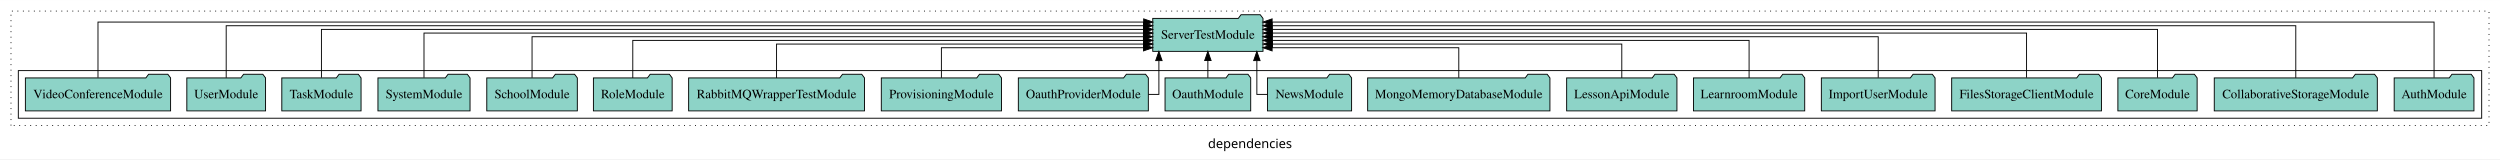
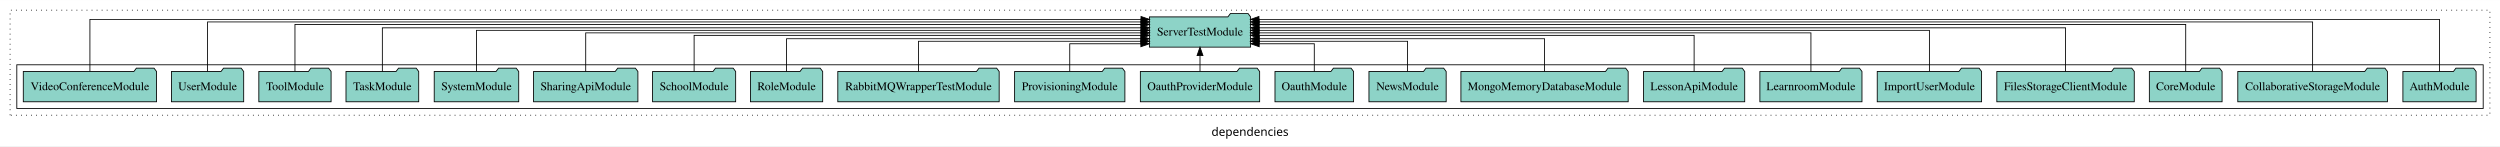
- <svg xmlns="http://www.w3.org/2000/svg" width="2730pt" height="174pt" viewBox="0.00 0.00 2730.00 173.80">
+ <svg xmlns="http://www.w3.org/2000/svg" width="2975pt" height="174pt" viewBox="0.00 0.00 2975.00 173.80">
  <g id="graph0" class="graph" transform="scale(1 1) rotate(0) translate(4 169.8)">
-     <polygon fill="white" stroke="transparent" points="-4,4 -4,-169.8 2726,-169.8 2726,4 -4,4" />
-     <text text-anchor="middle" x="1361" y="-8.2" font-family="sans-serif" font-size="14.00">dependencies</text>
+     <polygon fill="white" stroke="transparent" points="-4,4 -4,-169.8 2971,-169.8 2971,4 -4,4" />
+     <text text-anchor="middle" x="1483.5" y="-8.2" font-family="sans-serif" font-size="14.00">dependencies</text>
    <g id="clust1" class="cluster">
-       <polygon fill="none" stroke="black" stroke-dasharray="1,5" points="8,-32.8 8,-157.8 2714,-157.8 2714,-32.8 8,-32.8" />
+       <polygon fill="none" stroke="black" stroke-dasharray="1,5" points="8,-32.8 8,-157.8 2959,-157.8 2959,-32.8 8,-32.8" />
    </g>
    <g id="clust3" class="cluster">
-       <polygon fill="none" stroke="black" points="16,-40.8 16,-92.8 2706,-92.8 2706,-40.8 16,-40.8" />
+       <polygon fill="none" stroke="black" points="16,-40.8 16,-92.8 2951,-92.8 2951,-40.8 16,-40.8" />
    </g>
    <g id="node1" class="node">
-       <polygon fill="#8dd3c7" stroke="black" points="2697.55,-84.8 2694.55,-88.8 2673.55,-88.8 2670.55,-84.8 2610.45,-84.8 2610.45,-48.8 2697.55,-48.8 2697.55,-84.8" />
-       <text text-anchor="middle" x="2654" y="-62.6" font-family="Times,serif" font-size="14.00">AuthModule</text>
+       <polygon fill="#8dd3c7" stroke="black" points="2942.55,-84.8 2939.55,-88.8 2918.55,-88.8 2915.55,-84.8 2855.45,-84.8 2855.45,-48.8 2942.55,-48.8 2942.55,-84.8" />
+       <text text-anchor="middle" x="2899" y="-62.6" font-family="Times,serif" font-size="14.00">AuthModule</text>
+     </g>
+     <g id="node22" class="node">
+       <polygon fill="#8dd3c7" stroke="black" points="1484.19,-149.8 1481.19,-153.8 1460.19,-153.8 1457.19,-149.8 1363.81,-149.8 1363.81,-113.8 1484.19,-113.8 1484.19,-149.8" />
+       <text text-anchor="middle" x="1424" y="-127.6" font-family="Times,serif" font-size="14.00">ServerTestModule</text>
+     </g>
+     <g id="edge1" class="edge">
+       <path fill="none" stroke="black" d="M2899,-84.95C2899,-108.56 2899,-146.8 2899,-146.8 2899,-146.8 1494.11,-146.8 1494.11,-146.8" />
+       <polygon fill="black" stroke="black" points="1494.11,-143.3 1484.11,-146.8 1494.11,-150.3 1494.11,-143.3" />
+     </g>
+     <g id="node2" class="node">
+       <polygon fill="#8dd3c7" stroke="black" points="2837.02,-84.8 2834.02,-88.8 2813.02,-88.8 2810.02,-84.8 2658.98,-84.8 2658.98,-48.8 2837.02,-48.8 2837.02,-84.8" />
+       <text text-anchor="middle" x="2748" y="-62.6" font-family="Times,serif" font-size="14.00">CollaborativeStorageModule</text>
+     </g>
+     <g id="edge2" class="edge">
+       <path fill="none" stroke="black" d="M2748,-85.05C2748,-107.82 2748,-143.8 2748,-143.8 2748,-143.8 1494.33,-143.8 1494.33,-143.8" />
+       <polygon fill="black" stroke="black" points="1494.33,-140.3 1484.33,-143.8 1494.33,-147.3 1494.33,-140.3" />
+     </g>
+     <g id="node3" class="node">
+       <polygon fill="#8dd3c7" stroke="black" points="2640.27,-84.8 2637.27,-88.8 2616.27,-88.8 2613.27,-84.8 2553.73,-84.8 2553.73,-48.8 2640.27,-48.8 2640.27,-84.8" />
+       <text text-anchor="middle" x="2597" y="-62.6" font-family="Times,serif" font-size="14.00">CoreModule</text>
+     </g>
+     <g id="edge3" class="edge">
+       <path fill="none" stroke="black" d="M2597,-85.09C2597,-107.01 2597,-140.8 2597,-140.8 2597,-140.8 1494.19,-140.8 1494.19,-140.8" />
+       <polygon fill="black" stroke="black" points="1494.19,-137.3 1484.19,-140.8 1494.19,-144.3 1494.19,-137.3" />
+     </g>
+     <g id="node4" class="node">
+       <polygon fill="#8dd3c7" stroke="black" points="2535.77,-84.8 2532.77,-88.8 2511.77,-88.8 2508.77,-84.8 2372.23,-84.8 2372.23,-48.8 2535.77,-48.8 2535.77,-84.8" />
+       <text text-anchor="middle" x="2454" y="-62.6" font-family="Times,serif" font-size="14.00">FilesStorageClientModule</text>
+     </g>
+     <g id="edge4" class="edge">
+       <path fill="none" stroke="black" d="M2454,-84.83C2454,-105.57 2454,-136.8 2454,-136.8 2454,-136.8 1494.21,-136.8 1494.21,-136.8" />
+       <polygon fill="black" stroke="black" points="1494.21,-133.3 1484.21,-136.8 1494.21,-140.3 1494.21,-133.3" />
+     </g>
+     <g id="node5" class="node">
+       <polygon fill="#8dd3c7" stroke="black" points="2354.09,-84.8 2351.09,-88.8 2330.09,-88.8 2327.09,-84.8 2229.91,-84.8 2229.91,-48.8 2354.09,-48.8 2354.09,-84.8" />
+       <text text-anchor="middle" x="2292" y="-62.6" font-family="Times,serif" font-size="14.00">ImportUserModule</text>
+     </g>
+     <g id="edge5" class="edge">
+       <path fill="none" stroke="black" d="M2292,-85.11C2292,-104.95 2292,-133.8 2292,-133.8 2292,-133.8 1494.35,-133.8 1494.35,-133.8" />
+       <polygon fill="black" stroke="black" points="1494.35,-130.3 1484.35,-133.8 1494.35,-137.3 1494.35,-130.3" />
+     </g>
+     <g id="node6" class="node">
+       <polygon fill="#8dd3c7" stroke="black" points="2211.75,-84.8 2208.75,-88.8 2187.75,-88.8 2184.75,-84.8 2090.25,-84.8 2090.25,-48.8 2211.75,-48.8 2211.75,-84.8" />
+       <text text-anchor="middle" x="2151" y="-62.6" font-family="Times,serif" font-size="14.00">LearnroomModule</text>
+     </g>
+     <g id="edge6" class="edge">
+       <path fill="none" stroke="black" d="M2151,-84.97C2151,-103.89 2151,-130.8 2151,-130.8 2151,-130.8 1494.11,-130.8 1494.11,-130.8" />
+       <polygon fill="black" stroke="black" points="1494.11,-127.3 1484.11,-130.8 1494.11,-134.3 1494.11,-127.3" />
+     </g>
+     <g id="node7" class="node">
+       <polygon fill="#8dd3c7" stroke="black" points="2072.21,-84.8 2069.21,-88.8 2048.21,-88.8 2045.21,-84.8 1951.79,-84.8 1951.79,-48.8 2072.21,-48.8 2072.21,-84.8" />
+       <text text-anchor="middle" x="2012" y="-62.6" font-family="Times,serif" font-size="14.00">LessonApiModule</text>
+     </g>
+     <g id="edge7" class="edge">
+       <path fill="none" stroke="black" d="M2012,-85.1C2012,-103.07 2012,-127.8 2012,-127.8 2012,-127.8 1494.16,-127.8 1494.16,-127.8" />
+       <polygon fill="black" stroke="black" points="1494.16,-124.3 1484.16,-127.8 1494.16,-131.3 1494.16,-124.3" />
+     </g>
+     <g id="node8" class="node">
+       <polygon fill="#8dd3c7" stroke="black" points="1933.52,-84.8 1930.52,-88.8 1909.52,-88.8 1906.52,-84.8 1734.48,-84.8 1734.48,-48.8 1933.52,-48.8 1933.52,-84.8" />
+       <text text-anchor="middle" x="1834" y="-62.6" font-family="Times,serif" font-size="14.00">MongoMemoryDatabaseModule</text>
+     </g>
+     <g id="edge8" class="edge">
+       <path fill="none" stroke="black" d="M1834,-84.84C1834,-101.53 1834,-123.8 1834,-123.8 1834,-123.8 1494.5,-123.8 1494.5,-123.8" />
+       <polygon fill="black" stroke="black" points="1494.5,-120.3 1484.5,-123.8 1494.5,-127.3 1494.5,-120.3" />
+     </g>
+     <g id="node9" class="node">
+       <polygon fill="#8dd3c7" stroke="black" points="1716.94,-84.8 1713.94,-88.8 1692.94,-88.8 1689.94,-84.8 1625.06,-84.8 1625.06,-48.8 1716.94,-48.8 1716.94,-84.8" />
+       <text text-anchor="middle" x="1671" y="-62.6" font-family="Times,serif" font-size="14.00">NewsModule</text>
+     </g>
+     <g id="edge9" class="edge">
+       <path fill="none" stroke="black" d="M1671,-85.08C1671,-100.75 1671,-120.8 1671,-120.8 1671,-120.8 1494.11,-120.8 1494.11,-120.8" />
+       <polygon fill="black" stroke="black" points="1494.11,-117.3 1484.11,-120.8 1494.11,-124.3 1494.11,-117.3" />
+     </g>
+     <g id="node10" class="node">
+       <polygon fill="#8dd3c7" stroke="black" points="1606.77,-84.8 1603.77,-88.8 1582.77,-88.8 1579.77,-84.8 1513.23,-84.8 1513.23,-48.8 1606.77,-48.8 1606.77,-84.8" />
+       <text text-anchor="middle" x="1560" y="-62.6" font-family="Times,serif" font-size="14.00">OauthModule</text>
+     </g>
+     <g id="edge10" class="edge">
+       <path fill="none" stroke="black" d="M1560,-84.92C1560,-99.58 1560,-117.8 1560,-117.8 1560,-117.8 1494.44,-117.8 1494.44,-117.8" />
+       <polygon fill="black" stroke="black" points="1494.44,-114.3 1484.44,-117.8 1494.44,-121.3 1494.44,-114.3" />
+     </g>
+     <g id="node11" class="node">
+       <polygon fill="#8dd3c7" stroke="black" points="1494.98,-84.8 1491.98,-88.8 1470.98,-88.8 1467.98,-84.8 1353.02,-84.8 1353.02,-48.8 1494.98,-48.8 1494.98,-84.8" />
+       <text text-anchor="middle" x="1424" y="-62.6" font-family="Times,serif" font-size="14.00">OauthProviderModule</text>
+     </g>
+     <g id="edge11" class="edge">
+       <path fill="none" stroke="black" d="M1424,-84.91C1424,-84.91 1424,-103.79 1424,-103.79" />
+       <polygon fill="black" stroke="black" points="1420.5,-103.79 1424,-113.79 1427.5,-103.79 1420.5,-103.79" />
+     </g>
+     <g id="node12" class="node">
+       <polygon fill="#8dd3c7" stroke="black" points="1334.62,-84.8 1331.62,-88.8 1310.62,-88.8 1307.62,-84.8 1203.38,-84.8 1203.38,-48.8 1334.62,-48.8 1334.62,-84.8" />
+       <text text-anchor="middle" x="1269" y="-62.6" font-family="Times,serif" font-size="14.00">ProvisioningModule</text>
+     </g>
+     <g id="edge12" class="edge">
+       <path fill="none" stroke="black" d="M1269,-84.92C1269,-99.58 1269,-117.8 1269,-117.8 1269,-117.8 1353.63,-117.8 1353.63,-117.8" />
+       <polygon fill="black" stroke="black" points="1353.63,-121.3 1363.63,-117.8 1353.63,-114.3 1353.63,-121.3" />
+     </g>
+     <g id="node13" class="node">
+       <polygon fill="#8dd3c7" stroke="black" points="1185.01,-84.8 1182.01,-88.8 1161.01,-88.8 1158.01,-84.8 992.99,-84.8 992.99,-48.8 1185.01,-48.8 1185.01,-84.8" />
+       <text text-anchor="middle" x="1089" y="-62.6" font-family="Times,serif" font-size="14.00">RabbitMQWrapperTestModule</text>
+     </g>
+     <g id="edge13" class="edge">
+       <path fill="none" stroke="black" d="M1089,-85.08C1089,-100.75 1089,-120.8 1089,-120.8 1089,-120.8 1353.72,-120.8 1353.72,-120.8" />
+       <polygon fill="black" stroke="black" points="1353.72,-124.3 1363.72,-120.8 1353.72,-117.3 1353.72,-124.3" />
+     </g>
+     <g id="node14" class="node">
+       <polygon fill="#8dd3c7" stroke="black" points="974.99,-84.8 971.99,-88.8 950.99,-88.8 947.99,-84.8 889.01,-84.8 889.01,-48.8 974.99,-48.8 974.99,-84.8" />
+       <text text-anchor="middle" x="932" y="-62.6" font-family="Times,serif" font-size="14.00">RoleModule</text>
+     </g>
+     <g id="edge14" class="edge">
+       <path fill="none" stroke="black" d="M932,-84.84C932,-101.53 932,-123.8 932,-123.8 932,-123.8 1353.67,-123.8 1353.67,-123.8" />
+       <polygon fill="black" stroke="black" points="1353.67,-127.3 1363.67,-123.8 1353.67,-120.3 1353.67,-127.3" />
+     </g>
+     <g id="node15" class="node">
+       <polygon fill="#8dd3c7" stroke="black" points="871.44,-84.8 868.44,-88.8 847.44,-88.8 844.44,-84.8 772.56,-84.8 772.56,-48.8 871.44,-48.8 871.44,-84.8" />
+       <text text-anchor="middle" x="822" y="-62.6" font-family="Times,serif" font-size="14.00">SchoolModule</text>
+     </g>
+     <g id="edge15" class="edge">
+       <path fill="none" stroke="black" d="M822,-85.1C822,-103.07 822,-127.8 822,-127.8 822,-127.8 1353.8,-127.8 1353.8,-127.8" />
+       <polygon fill="black" stroke="black" points="1353.8,-131.3 1363.8,-127.8 1353.8,-124.3 1353.8,-131.3" />
+     </g>
+     <g id="node16" class="node">
+       <polygon fill="#8dd3c7" stroke="black" points="755.1,-84.8 752.1,-88.8 731.1,-88.8 728.1,-84.8 630.9,-84.8 630.9,-48.8 755.1,-48.8 755.1,-84.8" />
+       <text text-anchor="middle" x="693" y="-62.6" font-family="Times,serif" font-size="14.00">SharingApiModule</text>
+     </g>
+     <g id="edge16" class="edge">
+       <path fill="none" stroke="black" d="M693,-84.97C693,-103.89 693,-130.8 693,-130.8 693,-130.8 1353.87,-130.8 1353.87,-130.8" />
+       <polygon fill="black" stroke="black" points="1353.87,-134.3 1363.87,-130.8 1353.87,-127.3 1353.87,-134.3" />
+     </g>
+     <g id="node17" class="node">
+       <polygon fill="#8dd3c7" stroke="black" points="613.28,-84.8 610.28,-88.8 589.28,-88.8 586.28,-84.8 512.72,-84.8 512.72,-48.8 613.28,-48.8 613.28,-84.8" />
+       <text text-anchor="middle" x="563" y="-62.6" font-family="Times,serif" font-size="14.00">SystemModule</text>
+     </g>
+     <g id="edge17" class="edge">
+       <path fill="none" stroke="black" d="M563,-85.11C563,-104.95 563,-133.8 563,-133.8 563,-133.8 1353.8,-133.8 1353.8,-133.8" />
+       <polygon fill="black" stroke="black" points="1353.8,-137.3 1363.8,-133.8 1353.8,-130.3 1353.8,-137.3" />
+     </g>
+     <g id="node18" class="node">
+       <polygon fill="#8dd3c7" stroke="black" points="494.27,-84.8 491.27,-88.8 470.27,-88.8 467.27,-84.8 407.73,-84.8 407.73,-48.8 494.27,-48.8 494.27,-84.8" />
+       <text text-anchor="middle" x="451" y="-62.6" font-family="Times,serif" font-size="14.00">TaskModule</text>
+     </g>
+     <g id="edge18" class="edge">
+       <path fill="none" stroke="black" d="M451,-84.83C451,-105.57 451,-136.8 451,-136.8 451,-136.8 1353.87,-136.8 1353.87,-136.8" />
+       <polygon fill="black" stroke="black" points="1353.87,-140.3 1363.87,-136.8 1353.87,-133.3 1353.87,-140.3" />
+     </g>
+     <g id="node19" class="node">
+       <polygon fill="#8dd3c7" stroke="black" points="389.99,-84.8 386.99,-88.8 365.99,-88.8 362.99,-84.8 304.01,-84.8 304.01,-48.8 389.99,-48.8 389.99,-84.8" />
+       <text text-anchor="middle" x="347" y="-62.6" font-family="Times,serif" font-size="14.00">ToolModule</text>
+     </g>
+     <g id="edge19" class="edge">
+       <path fill="none" stroke="black" d="M347,-85.09C347,-107.01 347,-140.8 347,-140.8 347,-140.8 1353.79,-140.8 1353.79,-140.8" />
+       <polygon fill="black" stroke="black" points="1353.79,-144.3 1363.79,-140.8 1353.79,-137.3 1353.79,-144.3" />
    </g>
    <g id="node20" class="node">
-       <polygon fill="#8dd3c7" stroke="black" points="1375.19,-149.8 1372.19,-153.8 1351.19,-153.8 1348.19,-149.8 1254.81,-149.8 1254.81,-113.8 1375.19,-113.8 1375.19,-149.8" />
-       <text text-anchor="middle" x="1315" y="-127.6" font-family="Times,serif" font-size="14.00">ServerTestModule</text>
-     </g>
-     <g id="edge1" class="edge">
-       <path fill="none" stroke="black" d="M2654,-85.12C2654,-108.46 2654,-145.8 2654,-145.8 2654,-145.8 1385.14,-145.8 1385.14,-145.8" />
-       <polygon fill="black" stroke="black" points="1385.14,-142.3 1375.14,-145.8 1385.14,-149.3 1385.14,-142.3" />
-     </g>
-     <g id="node2" class="node">
-       <polygon fill="#8dd3c7" stroke="black" points="2592.02,-84.8 2589.02,-88.8 2568.02,-88.8 2565.02,-84.8 2413.98,-84.8 2413.98,-48.8 2592.02,-48.8 2592.02,-84.8" />
-       <text text-anchor="middle" x="2503" y="-62.6" font-family="Times,serif" font-size="14.00">CollaborativeStorageModule</text>
-     </g>
-     <g id="edge2" class="edge">
-       <path fill="none" stroke="black" d="M2503,-84.96C2503,-107.15 2503,-141.8 2503,-141.8 2503,-141.8 1385.14,-141.8 1385.14,-141.8" />
-       <polygon fill="black" stroke="black" points="1385.14,-138.3 1375.14,-141.8 1385.14,-145.3 1385.14,-138.3" />
-     </g>
-     <g id="node3" class="node">
-       <polygon fill="#8dd3c7" stroke="black" points="2395.27,-84.8 2392.27,-88.8 2371.27,-88.8 2368.27,-84.8 2308.73,-84.8 2308.73,-48.8 2395.27,-48.8 2395.27,-84.8" />
-       <text text-anchor="middle" x="2352" y="-62.6" font-family="Times,serif" font-size="14.00">CoreModule</text>
-     </g>
-     <g id="edge3" class="edge">
-       <path fill="none" stroke="black" d="M2352,-85.08C2352,-106.12 2352,-137.8 2352,-137.8 2352,-137.8 1385.24,-137.8 1385.24,-137.8" />
-       <polygon fill="black" stroke="black" points="1385.24,-134.3 1375.24,-137.8 1385.24,-141.3 1385.24,-134.3" />
-     </g>
-     <g id="node4" class="node">
-       <polygon fill="#8dd3c7" stroke="black" points="2290.77,-84.8 2287.77,-88.8 2266.77,-88.8 2263.77,-84.8 2127.23,-84.8 2127.23,-48.8 2290.77,-48.8 2290.77,-84.8" />
-       <text text-anchor="middle" x="2209" y="-62.6" font-family="Times,serif" font-size="14.00">FilesStorageClientModule</text>
-     </g>
-     <g id="edge4" class="edge">
-       <path fill="none" stroke="black" d="M2209,-85.11C2209,-104.95 2209,-133.8 2209,-133.8 2209,-133.8 1385.4,-133.8 1385.4,-133.8" />
-       <polygon fill="black" stroke="black" points="1385.4,-130.3 1375.4,-133.8 1385.4,-137.3 1385.4,-130.3" />
-     </g>
-     <g id="node5" class="node">
-       <polygon fill="#8dd3c7" stroke="black" points="2109.09,-84.8 2106.09,-88.8 2085.09,-88.8 2082.09,-84.8 1984.91,-84.8 1984.91,-48.8 2109.09,-48.8 2109.09,-84.8" />
-       <text text-anchor="middle" x="2047" y="-62.6" font-family="Times,serif" font-size="14.00">ImportUserModule</text>
-     </g>
-     <g id="edge5" class="edge">
-       <path fill="none" stroke="black" d="M2047,-85.02C2047,-103.63 2047,-129.8 2047,-129.8 2047,-129.8 1385.21,-129.8 1385.21,-129.8" />
-       <polygon fill="black" stroke="black" points="1385.21,-126.3 1375.21,-129.8 1385.21,-133.3 1385.21,-126.3" />
-     </g>
-     <g id="node6" class="node">
-       <polygon fill="#8dd3c7" stroke="black" points="1966.75,-84.8 1963.75,-88.8 1942.75,-88.8 1939.75,-84.8 1845.25,-84.8 1845.25,-48.8 1966.75,-48.8 1966.75,-84.8" />
-       <text text-anchor="middle" x="1906" y="-62.6" font-family="Times,serif" font-size="14.00">LearnroomModule</text>
-     </g>
-     <g id="edge6" class="edge">
-       <path fill="none" stroke="black" d="M1906,-84.82C1906,-102.17 1906,-125.8 1906,-125.8 1906,-125.8 1385.2,-125.8 1385.2,-125.8" />
-       <polygon fill="black" stroke="black" points="1385.2,-122.3 1375.2,-125.8 1385.2,-129.3 1385.2,-122.3" />
-     </g>
-     <g id="node7" class="node">
-       <polygon fill="#8dd3c7" stroke="black" points="1827.21,-84.8 1824.21,-88.8 1803.21,-88.8 1800.21,-84.8 1706.79,-84.8 1706.79,-48.8 1827.21,-48.8 1827.21,-84.8" />
-       <text text-anchor="middle" x="1767" y="-62.6" font-family="Times,serif" font-size="14.00">LessonApiModule</text>
-     </g>
-     <g id="edge7" class="edge">
-       <path fill="none" stroke="black" d="M1767,-84.81C1767,-100.85 1767,-121.8 1767,-121.8 1767,-121.8 1385.49,-121.8 1385.49,-121.8" />
-       <polygon fill="black" stroke="black" points="1385.49,-118.3 1375.49,-121.8 1385.49,-125.3 1385.49,-118.3" />
-     </g>
-     <g id="node8" class="node">
-       <polygon fill="#8dd3c7" stroke="black" points="1688.52,-84.8 1685.52,-88.8 1664.52,-88.8 1661.52,-84.8 1489.48,-84.8 1489.48,-48.8 1688.52,-48.8 1688.52,-84.8" />
-       <text text-anchor="middle" x="1589" y="-62.6" font-family="Times,serif" font-size="14.00">MongoMemoryDatabaseModule</text>
-     </g>
-     <g id="edge8" class="edge">
-       <path fill="none" stroke="black" d="M1589,-84.92C1589,-99.58 1589,-117.8 1589,-117.8 1589,-117.8 1385.13,-117.8 1385.13,-117.8" />
-       <polygon fill="black" stroke="black" points="1385.13,-114.3 1375.13,-117.8 1385.13,-121.3 1385.13,-114.3" />
-     </g>
-     <g id="node9" class="node">
-       <polygon fill="#8dd3c7" stroke="black" points="1471.94,-84.8 1468.94,-88.8 1447.94,-88.8 1444.94,-84.8 1380.06,-84.8 1380.06,-48.8 1471.94,-48.8 1471.94,-84.8" />
-       <text text-anchor="middle" x="1426" y="-62.6" font-family="Times,serif" font-size="14.00">NewsModule</text>
-     </g>
-     <g id="edge9" class="edge">
-       <path fill="none" stroke="black" d="M1380.13,-66.8C1373.3,-66.8 1368.49,-66.8 1368.49,-66.8 1368.49,-66.8 1368.49,-103.69 1368.49,-103.69" />
-       <polygon fill="black" stroke="black" points="1364.99,-103.69 1368.49,-113.69 1371.99,-103.69 1364.99,-103.69" />
-     </g>
-     <g id="node10" class="node">
-       <polygon fill="#8dd3c7" stroke="black" points="1361.77,-84.8 1358.77,-88.8 1337.77,-88.8 1334.77,-84.8 1268.23,-84.8 1268.23,-48.8 1361.77,-48.8 1361.77,-84.8" />
-       <text text-anchor="middle" x="1315" y="-62.6" font-family="Times,serif" font-size="14.00">OauthModule</text>
-     </g>
-     <g id="edge10" class="edge">
-       <path fill="none" stroke="black" d="M1315,-84.91C1315,-84.91 1315,-103.79 1315,-103.79" />
-       <polygon fill="black" stroke="black" points="1311.5,-103.79 1315,-113.79 1318.5,-103.79 1311.5,-103.79" />
-     </g>
-     <g id="node11" class="node">
-       <polygon fill="#8dd3c7" stroke="black" points="1249.98,-84.8 1246.98,-88.8 1225.98,-88.8 1222.98,-84.8 1108.02,-84.8 1108.02,-48.8 1249.98,-48.8 1249.98,-84.8" />
-       <text text-anchor="middle" x="1179" y="-62.6" font-family="Times,serif" font-size="14.00">OauthProviderModule</text>
-     </g>
-     <g id="edge11" class="edge">
-       <path fill="none" stroke="black" d="M1250.04,-66.8C1256.98,-66.8 1261.51,-66.8 1261.51,-66.8 1261.51,-66.8 1261.51,-103.69 1261.51,-103.69" />
-       <polygon fill="black" stroke="black" points="1258.01,-103.69 1261.51,-113.69 1265.01,-103.69 1258.01,-103.69" />
-     </g>
-     <g id="node12" class="node">
-       <polygon fill="#8dd3c7" stroke="black" points="1089.62,-84.8 1086.62,-88.8 1065.62,-88.8 1062.62,-84.8 958.38,-84.8 958.38,-48.8 1089.62,-48.8 1089.62,-84.8" />
-       <text text-anchor="middle" x="1024" y="-62.6" font-family="Times,serif" font-size="14.00">ProvisioningModule</text>
-     </g>
-     <g id="edge12" class="edge">
-       <path fill="none" stroke="black" d="M1024,-84.92C1024,-99.58 1024,-117.8 1024,-117.8 1024,-117.8 1244.7,-117.8 1244.7,-117.8" />
-       <polygon fill="black" stroke="black" points="1244.7,-121.3 1254.7,-117.8 1244.7,-114.3 1244.7,-121.3" />
-     </g>
-     <g id="node13" class="node">
-       <polygon fill="#8dd3c7" stroke="black" points="940.01,-84.8 937.01,-88.8 916.01,-88.8 913.01,-84.8 747.99,-84.8 747.99,-48.8 940.01,-48.8 940.01,-84.8" />
-       <text text-anchor="middle" x="844" y="-62.6" font-family="Times,serif" font-size="14.00">RabbitMQWrapperTestModule</text>
-     </g>
-     <g id="edge13" class="edge">
-       <path fill="none" stroke="black" d="M844,-84.81C844,-100.85 844,-121.8 844,-121.8 844,-121.8 1244.87,-121.8 1244.87,-121.8" />
-       <polygon fill="black" stroke="black" points="1244.87,-125.3 1254.87,-121.8 1244.87,-118.3 1244.87,-125.3" />
-     </g>
-     <g id="node14" class="node">
-       <polygon fill="#8dd3c7" stroke="black" points="729.99,-84.8 726.99,-88.8 705.99,-88.8 702.99,-84.8 644.01,-84.8 644.01,-48.8 729.99,-48.8 729.99,-84.8" />
-       <text text-anchor="middle" x="687" y="-62.6" font-family="Times,serif" font-size="14.00">RoleModule</text>
-     </g>
-     <g id="edge14" class="edge">
-       <path fill="none" stroke="black" d="M687,-84.82C687,-102.17 687,-125.8 687,-125.8 687,-125.8 1244.78,-125.8 1244.78,-125.8" />
-       <polygon fill="black" stroke="black" points="1244.78,-129.3 1254.78,-125.8 1244.78,-122.3 1244.78,-129.3" />
-     </g>
-     <g id="node15" class="node">
-       <polygon fill="#8dd3c7" stroke="black" points="626.44,-84.8 623.44,-88.8 602.44,-88.8 599.44,-84.8 527.56,-84.8 527.56,-48.8 626.44,-48.8 626.44,-84.8" />
-       <text text-anchor="middle" x="577" y="-62.6" font-family="Times,serif" font-size="14.00">SchoolModule</text>
-     </g>
-     <g id="edge15" class="edge">
-       <path fill="none" stroke="black" d="M577,-85.02C577,-103.63 577,-129.8 577,-129.8 577,-129.8 1244.61,-129.8 1244.61,-129.8" />
-       <polygon fill="black" stroke="black" points="1244.61,-133.3 1254.61,-129.8 1244.61,-126.3 1244.61,-133.3" />
-     </g>
-     <g id="node16" class="node">
-       <polygon fill="#8dd3c7" stroke="black" points="509.28,-84.8 506.28,-88.8 485.28,-88.8 482.28,-84.8 408.72,-84.8 408.72,-48.8 509.28,-48.8 509.28,-84.8" />
-       <text text-anchor="middle" x="459" y="-62.6" font-family="Times,serif" font-size="14.00">SystemModule</text>
-     </g>
-     <g id="edge16" class="edge">
-       <path fill="none" stroke="black" d="M459,-85.11C459,-104.95 459,-133.8 459,-133.8 459,-133.8 1244.81,-133.8 1244.81,-133.8" />
-       <polygon fill="black" stroke="black" points="1244.81,-137.3 1254.81,-133.8 1244.81,-130.3 1244.81,-137.3" />
-     </g>
-     <g id="node17" class="node">
-       <polygon fill="#8dd3c7" stroke="black" points="390.27,-84.8 387.27,-88.8 366.27,-88.8 363.27,-84.8 303.73,-84.8 303.73,-48.8 390.27,-48.8 390.27,-84.8" />
-       <text text-anchor="middle" x="347" y="-62.6" font-family="Times,serif" font-size="14.00">TaskModule</text>
-     </g>
-     <g id="edge17" class="edge">
-       <path fill="none" stroke="black" d="M347,-85.08C347,-106.12 347,-137.8 347,-137.8 347,-137.8 1244.81,-137.8 1244.81,-137.8" />
-       <polygon fill="black" stroke="black" points="1244.81,-141.3 1254.81,-137.8 1244.81,-134.3 1244.81,-141.3" />
-     </g>
-     <g id="node18" class="node">
      <polygon fill="#8dd3c7" stroke="black" points="285.99,-84.8 282.99,-88.8 261.99,-88.8 258.99,-84.8 200.01,-84.8 200.01,-48.8 285.99,-48.8 285.99,-84.8" />
      <text text-anchor="middle" x="243" y="-62.6" font-family="Times,serif" font-size="14.00">UserModule</text>
    </g>
-     <g id="edge18" class="edge">
-       <path fill="none" stroke="black" d="M243,-84.96C243,-107.15 243,-141.8 243,-141.8 243,-141.8 1244.68,-141.8 1244.68,-141.8" />
-       <polygon fill="black" stroke="black" points="1244.68,-145.3 1254.68,-141.8 1244.68,-138.3 1244.68,-145.3" />
+     <g id="edge20" class="edge">
+       <path fill="none" stroke="black" d="M243,-85.05C243,-107.82 243,-143.8 243,-143.8 243,-143.8 1353.81,-143.8 1353.81,-143.8" />
+       <polygon fill="black" stroke="black" points="1353.81,-147.3 1363.81,-143.8 1353.81,-140.3 1353.81,-147.3" />
    </g>
-     <g id="node19" class="node">
+     <g id="node21" class="node">
      <polygon fill="#8dd3c7" stroke="black" points="182.28,-84.8 179.28,-88.8 158.28,-88.8 155.28,-84.8 23.72,-84.8 23.72,-48.8 182.28,-48.8 182.28,-84.8" />
      <text text-anchor="middle" x="103" y="-62.6" font-family="Times,serif" font-size="14.00">VideoConferenceModule</text>
    </g>
-     <g id="edge19" class="edge">
-       <path fill="none" stroke="black" d="M103,-85.12C103,-108.46 103,-145.8 103,-145.8 103,-145.8 1244.9,-145.8 1244.9,-145.8" />
-       <polygon fill="black" stroke="black" points="1244.9,-149.3 1254.9,-145.8 1244.9,-142.3 1244.9,-149.3" />
+     <g id="edge21" class="edge">
+       <path fill="none" stroke="black" d="M103,-84.95C103,-108.56 103,-146.8 103,-146.8 103,-146.8 1353.81,-146.8 1353.81,-146.8" />
+       <polygon fill="black" stroke="black" points="1353.81,-150.3 1363.81,-146.8 1353.81,-143.3 1353.81,-150.3" />
    </g>
  </g>
</svg>
